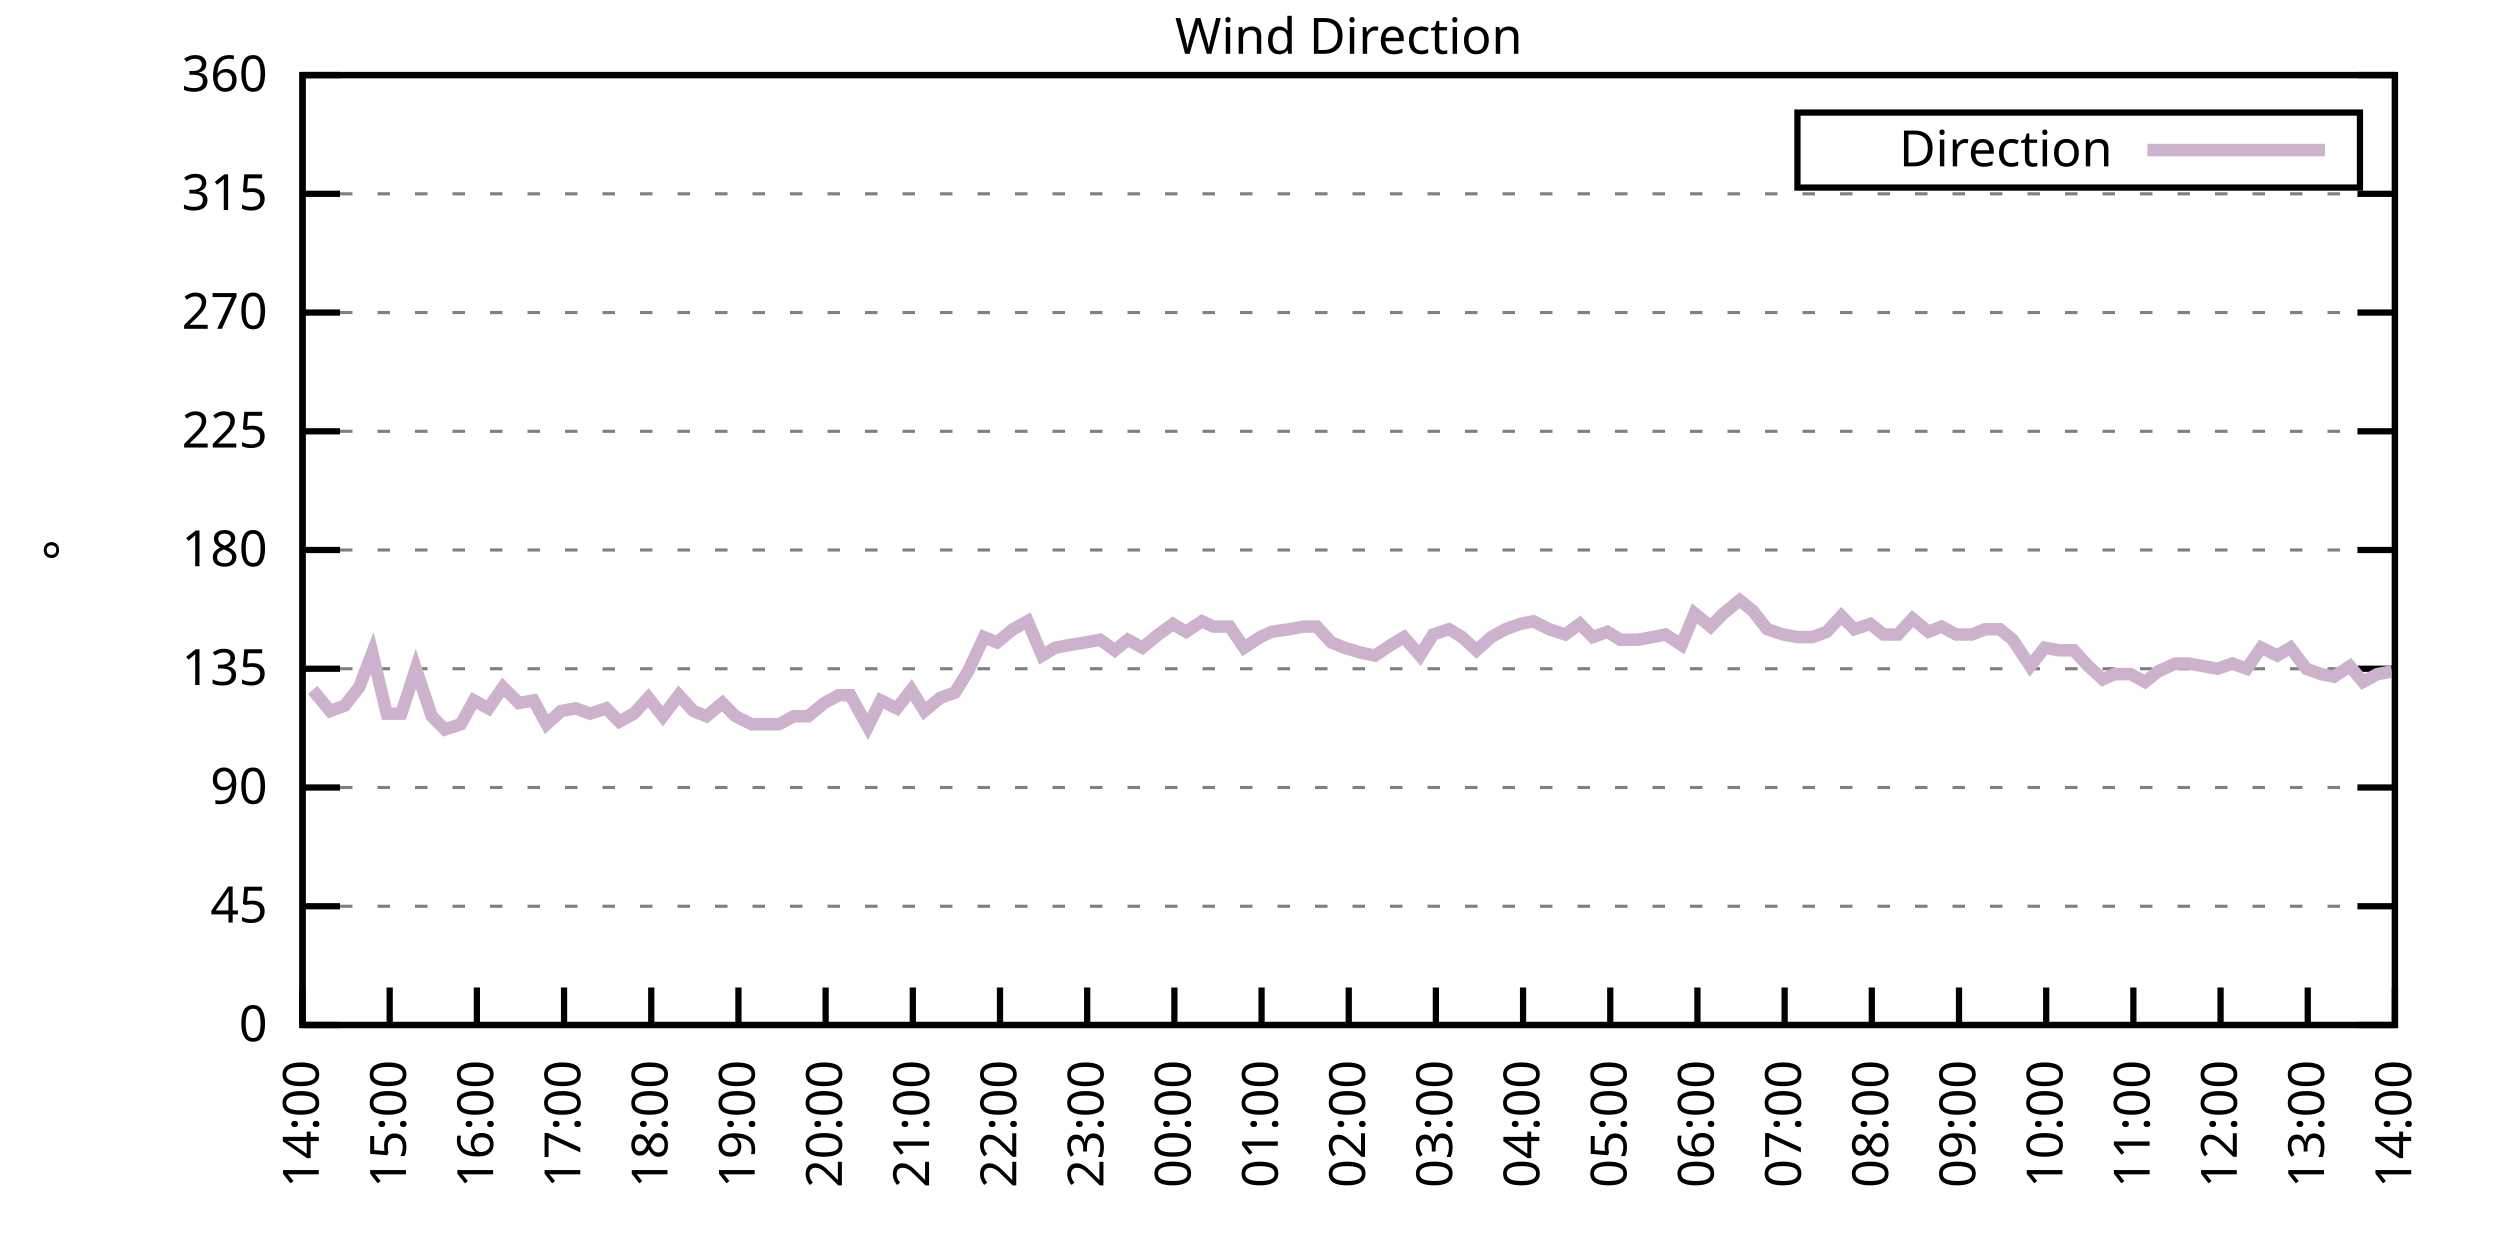
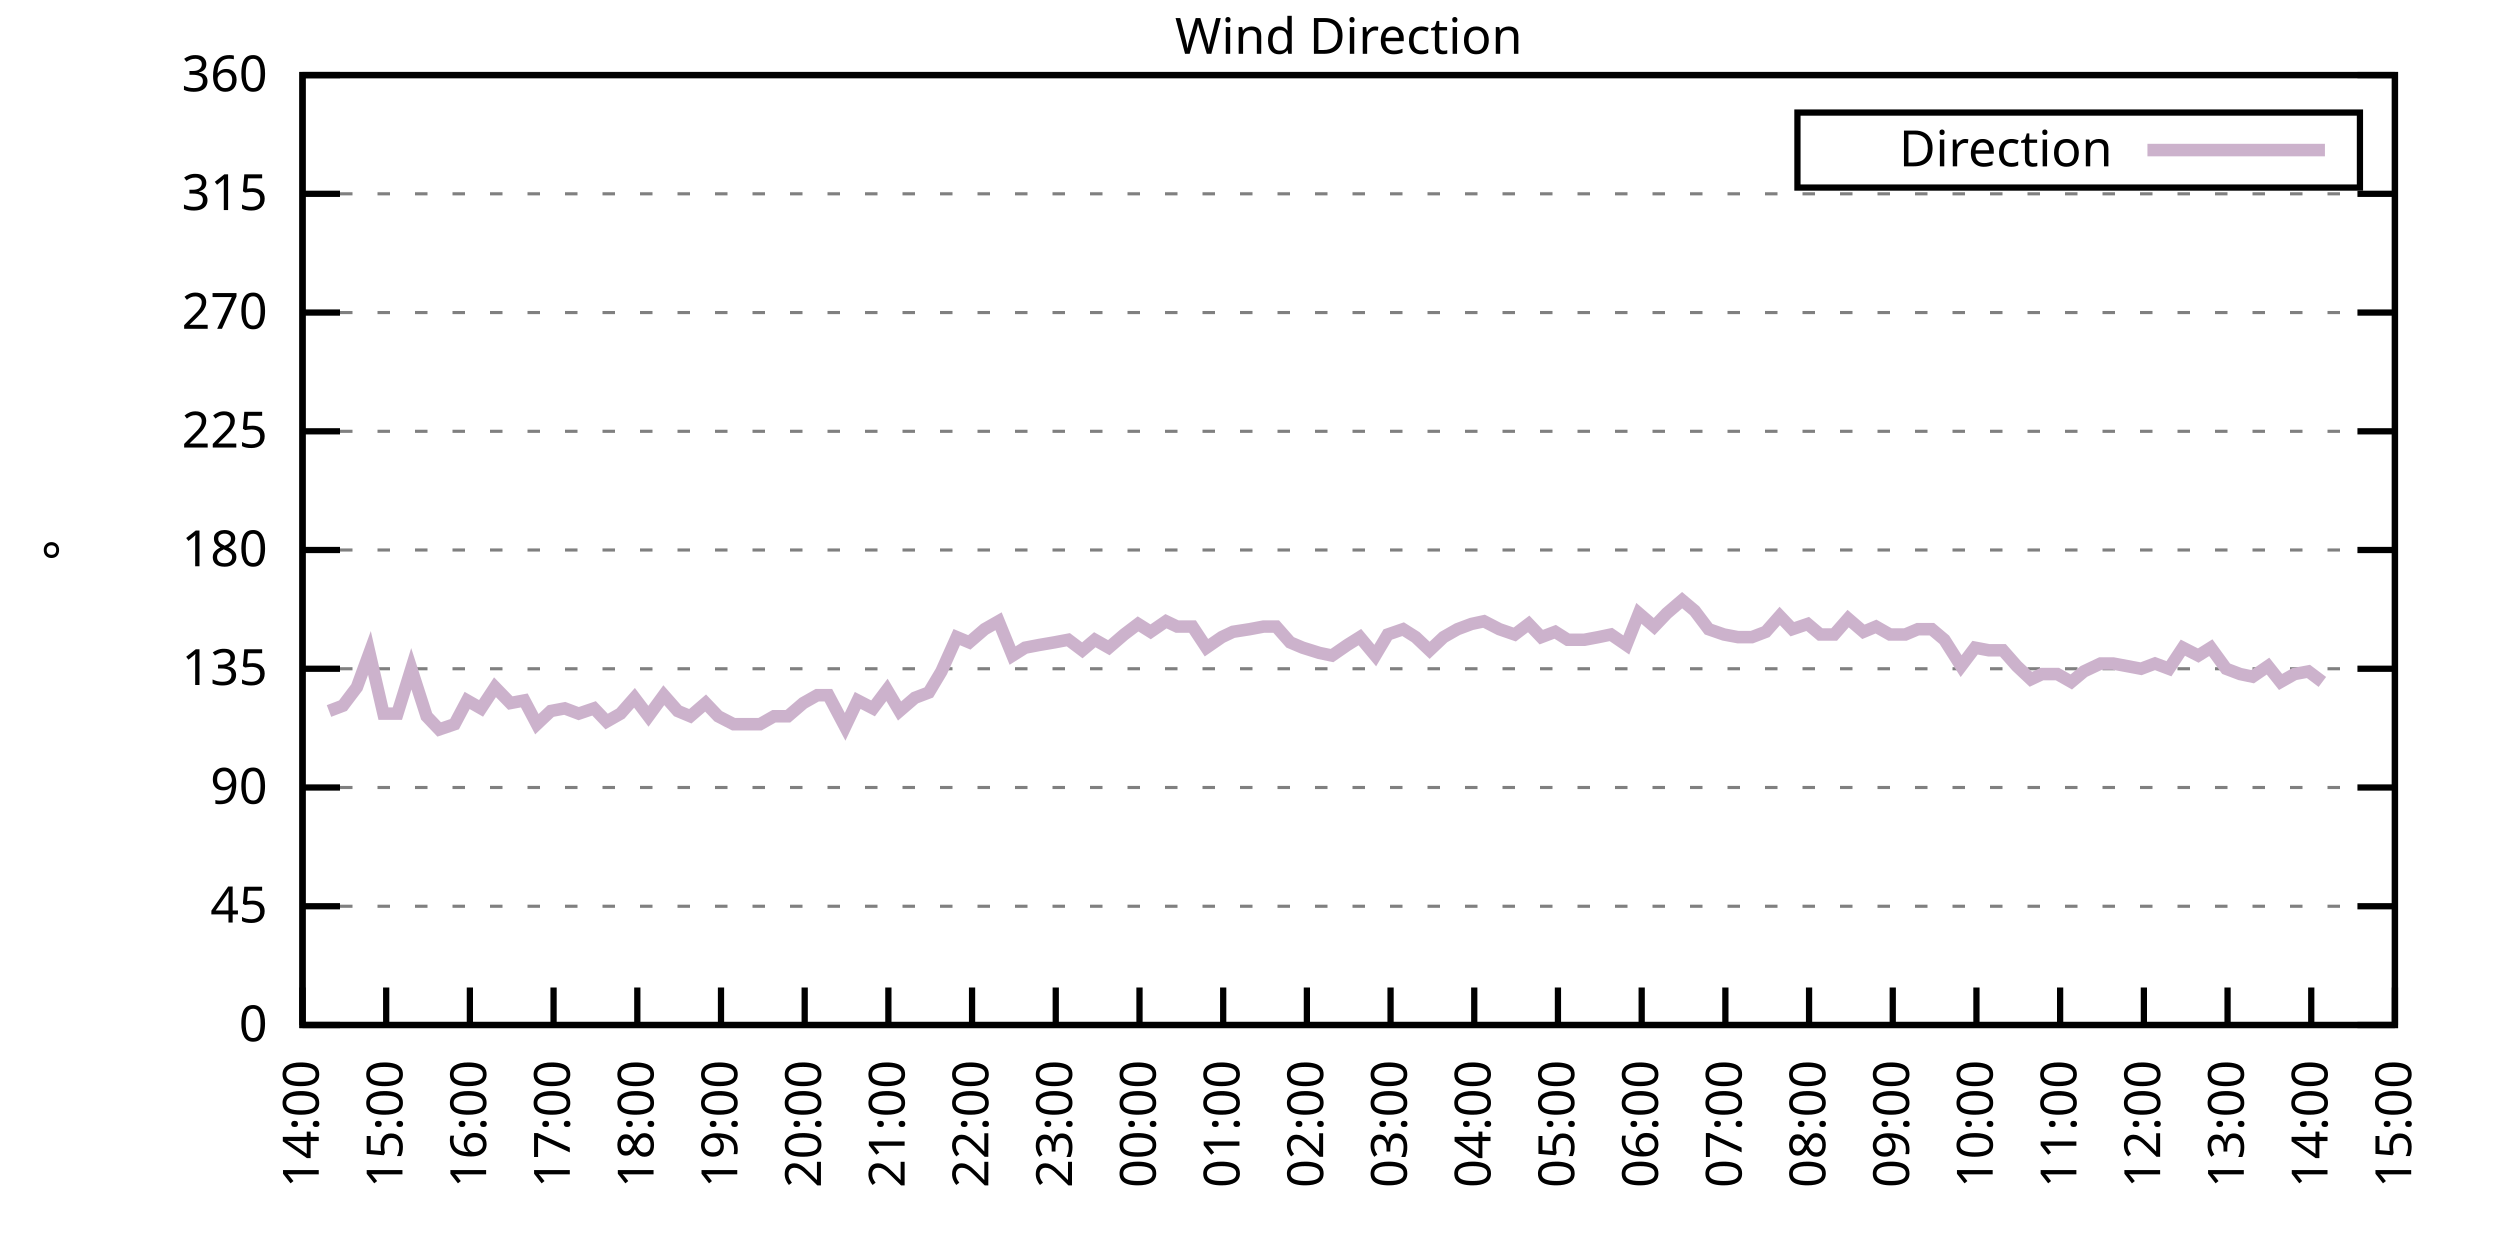
<svg xmlns="http://www.w3.org/2000/svg" xmlns:xlink="http://www.w3.org/1999/xlink" width="400" height="200" viewBox="0 0 400 200">
  <g id="gnuplot_canvas">
    <rect x="0" y="0" width="400" height="200" fill="none" />
    <defs>
      <circle id="gpDot" r="0.5" stroke-width="0.5" stroke="currentColor" />
      <path id="gpPt0" stroke-width="0.333" stroke="currentColor" d="M-1,0 h2 M0,-1 v2" />
      <path id="gpPt1" stroke-width="0.333" stroke="currentColor" d="M-1,-1 L1,1 M1,-1 L-1,1" />
      <path id="gpPt2" stroke-width="0.333" stroke="currentColor" d="M-1,0 L1,0 M0,-1 L0,1 M-1,-1 L1,1 M-1,1 L1,-1" />
      <rect id="gpPt3" stroke-width="0.333" stroke="currentColor" x="-1" y="-1" width="2" height="2" />
      <rect id="gpPt4" stroke-width="0.333" stroke="currentColor" fill="currentColor" x="-1" y="-1" width="2" height="2" />
      <circle id="gpPt5" stroke-width="0.333" stroke="currentColor" cx="0" cy="0" r="1" />
      <use xlink:href="#gpPt5" id="gpPt6" fill="currentColor" stroke="none" />
      <path id="gpPt7" stroke-width="0.333" stroke="currentColor" d="M0,-1.33 L-1.33,0.67 L1.33,0.67 z" />
      <use xlink:href="#gpPt7" id="gpPt8" fill="currentColor" stroke="none" />
      <use xlink:href="#gpPt7" id="gpPt9" stroke="currentColor" transform="rotate(180)" />
      <use xlink:href="#gpPt9" id="gpPt10" fill="currentColor" stroke="none" />
      <use xlink:href="#gpPt3" id="gpPt11" stroke="currentColor" transform="rotate(45)" />
      <use xlink:href="#gpPt11" id="gpPt12" fill="currentColor" stroke="none" />
      <path id="gpPt13" stroke-width="0.333" stroke="currentColor" d="M0,1.330 L1.265,0.411 L0.782,-1.067 L-0.782,-1.076 L-1.265,0.411 z" />
      <use xlink:href="#gpPt13" id="gpPt14" fill="currentColor" stroke="none" />
      <filter id="textbox" filterUnits="objectBoundingBox" x="0" y="0" height="1" width="1">
        <feFlood flood-color="white" flood-opacity="1" result="bgnd" />
        <feComposite in="SourceGraphic" in2="bgnd" operator="atop" />
      </filter>
      <filter id="greybox" filterUnits="objectBoundingBox" x="0" y="0" height="1" width="1">
        <feFlood flood-color="lightgrey" flood-opacity="1" result="grey" />
        <feComposite in="SourceGraphic" in2="grey" operator="atop" />
      </filter>
    </defs>
    <g fill="none" color="white" stroke="currentColor" stroke-width="1.00" stroke-linecap="butt" stroke-linejoin="miter">
</g>
    <g fill="none" color="black" stroke="currentColor" stroke-width="1.00" stroke-linecap="butt" stroke-linejoin="miter">
      <g stroke="none" shape-rendering="crispEdges">
        <polygon fill="rgb(255, 255, 255)" points="48.40,164.00 383.18,164.00 383.18,12.02 48.40,12.02 " />
      </g>
    </g>
    <g fill="none" color="black" stroke="currentColor" stroke-width="1.00" stroke-linecap="butt" stroke-linejoin="miter">
</g>
    <g fill="none" color="black" stroke="black" stroke-width="0.50" stroke-linecap="butt" stroke-linejoin="miter">
</g>
    <g fill="none" color="gray" stroke="currentColor" stroke-width="0.50" stroke-linecap="butt" stroke-linejoin="miter">
      <path stroke="gray" stroke-dasharray="2,4" class="gridline" d="M48.40,164.00 L383.19,164.00  " />
    </g>
    <g fill="none" color="gray" stroke="gray" stroke-width="1.00" stroke-linecap="butt" stroke-linejoin="miter">
</g>
    <g fill="none" color="black" stroke="currentColor" stroke-width="1.00" stroke-linecap="butt" stroke-linejoin="miter">
      <path stroke="black" d="M48.40,164.00 L54.40,164.00 M383.19,164.00 L377.19,164.00  " />
      <g transform="translate(42.80,166.60)" stroke="none" fill="black" font-family="Sans" font-size="8.00" text-anchor="end">
        <text>
          <tspan font-family="Sans"> 0</tspan>
        </text>
      </g>
    </g>
    <g fill="none" color="black" stroke="currentColor" stroke-width="1.00" stroke-linecap="butt" stroke-linejoin="miter">
</g>
    <g fill="none" color="black" stroke="black" stroke-width="0.50" stroke-linecap="butt" stroke-linejoin="miter">
</g>
    <g fill="none" color="gray" stroke="currentColor" stroke-width="0.50" stroke-linecap="butt" stroke-linejoin="miter">
      <path stroke="gray" stroke-dasharray="2,4" class="gridline" d="M48.40,145.00 L383.19,145.00  " />
    </g>
    <g fill="none" color="gray" stroke="gray" stroke-width="1.00" stroke-linecap="butt" stroke-linejoin="miter">
</g>
    <g fill="none" color="black" stroke="currentColor" stroke-width="1.00" stroke-linecap="butt" stroke-linejoin="miter">
      <path stroke="black" d="M48.40,145.00 L54.40,145.00 M383.19,145.00 L377.19,145.00  " />
      <g transform="translate(42.80,147.60)" stroke="none" fill="black" font-family="Sans" font-size="8.00" text-anchor="end">
        <text>
          <tspan font-family="Sans"> 45</tspan>
        </text>
      </g>
    </g>
    <g fill="none" color="black" stroke="currentColor" stroke-width="1.00" stroke-linecap="butt" stroke-linejoin="miter">
</g>
    <g fill="none" color="black" stroke="black" stroke-width="0.50" stroke-linecap="butt" stroke-linejoin="miter">
</g>
    <g fill="none" color="gray" stroke="currentColor" stroke-width="0.50" stroke-linecap="butt" stroke-linejoin="miter">
      <path stroke="gray" stroke-dasharray="2,4" class="gridline" d="M48.40,126.00 L383.19,126.00  " />
    </g>
    <g fill="none" color="gray" stroke="gray" stroke-width="1.00" stroke-linecap="butt" stroke-linejoin="miter">
</g>
    <g fill="none" color="black" stroke="currentColor" stroke-width="1.00" stroke-linecap="butt" stroke-linejoin="miter">
      <path stroke="black" d="M48.40,126.00 L54.40,126.00 M383.19,126.00 L377.19,126.00  " />
      <g transform="translate(42.80,128.60)" stroke="none" fill="black" font-family="Sans" font-size="8.00" text-anchor="end">
        <text>
          <tspan font-family="Sans"> 90</tspan>
        </text>
      </g>
    </g>
    <g fill="none" color="black" stroke="currentColor" stroke-width="1.00" stroke-linecap="butt" stroke-linejoin="miter">
</g>
    <g fill="none" color="black" stroke="black" stroke-width="0.50" stroke-linecap="butt" stroke-linejoin="miter">
</g>
    <g fill="none" color="gray" stroke="currentColor" stroke-width="0.50" stroke-linecap="butt" stroke-linejoin="miter">
      <path stroke="gray" stroke-dasharray="2,4" class="gridline" d="M48.40,107.00 L383.19,107.00  " />
    </g>
    <g fill="none" color="gray" stroke="gray" stroke-width="1.00" stroke-linecap="butt" stroke-linejoin="miter">
</g>
    <g fill="none" color="black" stroke="currentColor" stroke-width="1.00" stroke-linecap="butt" stroke-linejoin="miter">
      <path stroke="black" d="M48.40,107.00 L54.40,107.00 M383.19,107.00 L377.19,107.00  " />
      <g transform="translate(42.80,109.60)" stroke="none" fill="black" font-family="Sans" font-size="8.00" text-anchor="end">
        <text>
          <tspan font-family="Sans"> 135</tspan>
        </text>
      </g>
    </g>
    <g fill="none" color="black" stroke="currentColor" stroke-width="1.00" stroke-linecap="butt" stroke-linejoin="miter">
</g>
    <g fill="none" color="black" stroke="black" stroke-width="0.50" stroke-linecap="butt" stroke-linejoin="miter">
</g>
    <g fill="none" color="gray" stroke="currentColor" stroke-width="0.50" stroke-linecap="butt" stroke-linejoin="miter">
      <path stroke="gray" stroke-dasharray="2,4" class="gridline" d="M48.40,88.00 L383.19,88.00  " />
    </g>
    <g fill="none" color="gray" stroke="gray" stroke-width="1.00" stroke-linecap="butt" stroke-linejoin="miter">
</g>
    <g fill="none" color="black" stroke="currentColor" stroke-width="1.00" stroke-linecap="butt" stroke-linejoin="miter">
      <path stroke="black" d="M48.40,88.00 L54.40,88.00 M383.19,88.00 L377.19,88.00  " />
      <g transform="translate(42.80,90.60)" stroke="none" fill="black" font-family="Sans" font-size="8.00" text-anchor="end">
        <text>
          <tspan font-family="Sans"> 180</tspan>
        </text>
      </g>
    </g>
    <g fill="none" color="black" stroke="currentColor" stroke-width="1.00" stroke-linecap="butt" stroke-linejoin="miter">
</g>
    <g fill="none" color="black" stroke="black" stroke-width="0.50" stroke-linecap="butt" stroke-linejoin="miter">
</g>
    <g fill="none" color="gray" stroke="currentColor" stroke-width="0.50" stroke-linecap="butt" stroke-linejoin="miter">
      <path stroke="gray" stroke-dasharray="2,4" class="gridline" d="M48.40,69.01 L383.19,69.01  " />
    </g>
    <g fill="none" color="gray" stroke="gray" stroke-width="1.00" stroke-linecap="butt" stroke-linejoin="miter">
</g>
    <g fill="none" color="black" stroke="currentColor" stroke-width="1.00" stroke-linecap="butt" stroke-linejoin="miter">
      <path stroke="black" d="M48.40,69.01 L54.40,69.01 M383.19,69.01 L377.19,69.01  " />
      <g transform="translate(42.80,71.61)" stroke="none" fill="black" font-family="Sans" font-size="8.00" text-anchor="end">
        <text>
          <tspan font-family="Sans"> 225</tspan>
        </text>
      </g>
    </g>
    <g fill="none" color="black" stroke="currentColor" stroke-width="1.00" stroke-linecap="butt" stroke-linejoin="miter">
</g>
    <g fill="none" color="black" stroke="black" stroke-width="0.50" stroke-linecap="butt" stroke-linejoin="miter">
</g>
    <g fill="none" color="gray" stroke="currentColor" stroke-width="0.50" stroke-linecap="butt" stroke-linejoin="miter">
      <path stroke="gray" stroke-dasharray="2,4" class="gridline" d="M48.40,50.01 L383.19,50.01  " />
    </g>
    <g fill="none" color="gray" stroke="gray" stroke-width="1.00" stroke-linecap="butt" stroke-linejoin="miter">
</g>
    <g fill="none" color="black" stroke="currentColor" stroke-width="1.00" stroke-linecap="butt" stroke-linejoin="miter">
      <path stroke="black" d="M48.40,50.01 L54.40,50.01 M383.19,50.01 L377.19,50.01  " />
      <g transform="translate(42.80,52.61)" stroke="none" fill="black" font-family="Sans" font-size="8.00" text-anchor="end">
        <text>
          <tspan font-family="Sans"> 270</tspan>
        </text>
      </g>
    </g>
    <g fill="none" color="black" stroke="currentColor" stroke-width="1.00" stroke-linecap="butt" stroke-linejoin="miter">
</g>
    <g fill="none" color="black" stroke="black" stroke-width="0.50" stroke-linecap="butt" stroke-linejoin="miter">
</g>
    <g fill="none" color="gray" stroke="currentColor" stroke-width="0.50" stroke-linecap="butt" stroke-linejoin="miter">
      <path stroke="gray" stroke-dasharray="2,4" class="gridline" d="M48.40,31.01 L383.19,31.01  " />
    </g>
    <g fill="none" color="gray" stroke="gray" stroke-width="1.00" stroke-linecap="butt" stroke-linejoin="miter">
</g>
    <g fill="none" color="black" stroke="currentColor" stroke-width="1.00" stroke-linecap="butt" stroke-linejoin="miter">
      <path stroke="black" d="M48.40,31.01 L54.40,31.01 M383.19,31.01 L377.19,31.01  " />
      <g transform="translate(42.80,33.61)" stroke="none" fill="black" font-family="Sans" font-size="8.00" text-anchor="end">
        <text>
          <tspan font-family="Sans"> 315</tspan>
        </text>
      </g>
    </g>
    <g fill="none" color="black" stroke="currentColor" stroke-width="1.00" stroke-linecap="butt" stroke-linejoin="miter">
</g>
    <g fill="none" color="black" stroke="black" stroke-width="0.50" stroke-linecap="butt" stroke-linejoin="miter">
</g>
    <g fill="none" color="gray" stroke="currentColor" stroke-width="0.50" stroke-linecap="butt" stroke-linejoin="miter">
      <path stroke="gray" stroke-dasharray="2,4" class="gridline" d="M48.40,12.01 L383.19,12.01  " />
    </g>
    <g fill="none" color="gray" stroke="gray" stroke-width="1.00" stroke-linecap="butt" stroke-linejoin="miter">
</g>
    <g fill="none" color="black" stroke="currentColor" stroke-width="1.00" stroke-linecap="butt" stroke-linejoin="miter">
      <path stroke="black" d="M48.40,12.01 L54.40,12.01 M383.19,12.01 L377.19,12.01  " />
      <g transform="translate(42.80,14.61)" stroke="none" fill="black" font-family="Sans" font-size="8.00" text-anchor="end">
        <text>
          <tspan font-family="Sans"> 360</tspan>
        </text>
      </g>
    </g>
    <g fill="none" color="black" stroke="currentColor" stroke-width="1.00" stroke-linecap="butt" stroke-linejoin="miter">
      <path stroke="black" d="M48.40,164.00 L48.40,158.00  " />
      <g transform="translate(51.00,169.60) rotate(270.00)" stroke="none" fill="black" font-family="Sans" font-size="8.00" text-anchor="end">
        <text>
          <tspan font-family="Sans">14:00</tspan>
        </text>
      </g>
    </g>
    <g fill="none" color="black" stroke="currentColor" stroke-width="1.00" stroke-linecap="butt" stroke-linejoin="miter">
-       <path stroke="black" d="M62.35,164.00 L62.35,158.00  " />
-       <g transform="translate(64.95,169.60) rotate(270.00)" stroke="none" fill="black" font-family="Sans" font-size="8.00" text-anchor="end">
+       <path stroke="black" d="M61.79,164.00 L61.79,158.00  " />
+       <g transform="translate(64.39,169.60) rotate(270.00)" stroke="none" fill="black" font-family="Sans" font-size="8.00" text-anchor="end">
        <text>
          <tspan font-family="Sans">15:00</tspan>
        </text>
      </g>
    </g>
    <g fill="none" color="black" stroke="currentColor" stroke-width="1.00" stroke-linecap="butt" stroke-linejoin="miter">
-       <path stroke="black" d="M76.30,164.00 L76.30,158.00  " />
-       <g transform="translate(78.90,169.60) rotate(270.00)" stroke="none" fill="black" font-family="Sans" font-size="8.00" text-anchor="end">
+       <path stroke="black" d="M75.18,164.00 L75.18,158.00  " />
+       <g transform="translate(77.78,169.60) rotate(270.00)" stroke="none" fill="black" font-family="Sans" font-size="8.00" text-anchor="end">
        <text>
          <tspan font-family="Sans">16:00</tspan>
        </text>
      </g>
    </g>
    <g fill="none" color="black" stroke="currentColor" stroke-width="1.00" stroke-linecap="butt" stroke-linejoin="miter">
-       <path stroke="black" d="M90.25,164.00 L90.25,158.00  " />
-       <g transform="translate(92.85,169.60) rotate(270.00)" stroke="none" fill="black" font-family="Sans" font-size="8.00" text-anchor="end">
+       <path stroke="black" d="M88.57,164.00 L88.57,158.00  " />
+       <g transform="translate(91.17,169.60) rotate(270.00)" stroke="none" fill="black" font-family="Sans" font-size="8.00" text-anchor="end">
        <text>
          <tspan font-family="Sans">17:00</tspan>
        </text>
      </g>
    </g>
    <g fill="none" color="black" stroke="currentColor" stroke-width="1.00" stroke-linecap="butt" stroke-linejoin="miter">
-       <path stroke="black" d="M104.20,164.00 L104.20,158.00  " />
-       <g transform="translate(106.80,169.60) rotate(270.00)" stroke="none" fill="black" font-family="Sans" font-size="8.00" text-anchor="end">
+       <path stroke="black" d="M101.97,164.00 L101.97,158.00  " />
+       <g transform="translate(104.57,169.60) rotate(270.00)" stroke="none" fill="black" font-family="Sans" font-size="8.00" text-anchor="end">
        <text>
          <tspan font-family="Sans">18:00</tspan>
        </text>
      </g>
    </g>
    <g fill="none" color="black" stroke="currentColor" stroke-width="1.00" stroke-linecap="butt" stroke-linejoin="miter">
-       <path stroke="black" d="M118.15,164.00 L118.15,158.00  " />
-       <g transform="translate(120.75,169.60) rotate(270.00)" stroke="none" fill="black" font-family="Sans" font-size="8.00" text-anchor="end">
+       <path stroke="black" d="M115.36,164.00 L115.36,158.00  " />
+       <g transform="translate(117.96,169.60) rotate(270.00)" stroke="none" fill="black" font-family="Sans" font-size="8.00" text-anchor="end">
        <text>
          <tspan font-family="Sans">19:00</tspan>
        </text>
      </g>
    </g>
    <g fill="none" color="black" stroke="currentColor" stroke-width="1.00" stroke-linecap="butt" stroke-linejoin="miter">
-       <path stroke="black" d="M132.10,164.00 L132.10,158.00  " />
-       <g transform="translate(134.70,169.60) rotate(270.00)" stroke="none" fill="black" font-family="Sans" font-size="8.00" text-anchor="end">
+       <path stroke="black" d="M128.75,164.00 L128.75,158.00  " />
+       <g transform="translate(131.35,169.60) rotate(270.00)" stroke="none" fill="black" font-family="Sans" font-size="8.00" text-anchor="end">
        <text>
          <tspan font-family="Sans">20:00</tspan>
        </text>
      </g>
    </g>
    <g fill="none" color="black" stroke="currentColor" stroke-width="1.00" stroke-linecap="butt" stroke-linejoin="miter">
-       <path stroke="black" d="M146.05,164.00 L146.05,158.00  " />
-       <g transform="translate(148.65,169.60) rotate(270.00)" stroke="none" fill="black" font-family="Sans" font-size="8.00" text-anchor="end">
+       <path stroke="black" d="M142.14,164.00 L142.14,158.00  " />
+       <g transform="translate(144.74,169.60) rotate(270.00)" stroke="none" fill="black" font-family="Sans" font-size="8.00" text-anchor="end">
        <text>
          <tspan font-family="Sans">21:00</tspan>
        </text>
      </g>
    </g>
    <g fill="none" color="black" stroke="currentColor" stroke-width="1.00" stroke-linecap="butt" stroke-linejoin="miter">
-       <path stroke="black" d="M160.00,164.00 L160.00,158.00  " />
-       <g transform="translate(162.60,169.60) rotate(270.00)" stroke="none" fill="black" font-family="Sans" font-size="8.00" text-anchor="end">
+       <path stroke="black" d="M155.53,164.00 L155.53,158.00  " />
+       <g transform="translate(158.13,169.60) rotate(270.00)" stroke="none" fill="black" font-family="Sans" font-size="8.00" text-anchor="end">
        <text>
          <tspan font-family="Sans">22:00</tspan>
        </text>
      </g>
    </g>
    <g fill="none" color="black" stroke="currentColor" stroke-width="1.00" stroke-linecap="butt" stroke-linejoin="miter">
-       <path stroke="black" d="M173.95,164.00 L173.95,158.00  " />
-       <g transform="translate(176.55,169.60) rotate(270.00)" stroke="none" fill="black" font-family="Sans" font-size="8.00" text-anchor="end">
+       <path stroke="black" d="M168.92,164.00 L168.92,158.00  " />
+       <g transform="translate(171.52,169.60) rotate(270.00)" stroke="none" fill="black" font-family="Sans" font-size="8.00" text-anchor="end">
        <text>
          <tspan font-family="Sans">23:00</tspan>
        </text>
      </g>
    </g>
    <g fill="none" color="black" stroke="currentColor" stroke-width="1.00" stroke-linecap="butt" stroke-linejoin="miter">
-       <path stroke="black" d="M187.90,164.00 L187.90,158.00  " />
-       <g transform="translate(190.50,169.60) rotate(270.00)" stroke="none" fill="black" font-family="Sans" font-size="8.00" text-anchor="end">
+       <path stroke="black" d="M182.32,164.00 L182.32,158.00  " />
+       <g transform="translate(184.92,169.60) rotate(270.00)" stroke="none" fill="black" font-family="Sans" font-size="8.00" text-anchor="end">
        <text>
          <tspan font-family="Sans">00:00</tspan>
        </text>
      </g>
    </g>
    <g fill="none" color="black" stroke="currentColor" stroke-width="1.00" stroke-linecap="butt" stroke-linejoin="miter">
-       <path stroke="black" d="M201.85,164.00 L201.85,158.00  " />
-       <g transform="translate(204.45,169.60) rotate(270.00)" stroke="none" fill="black" font-family="Sans" font-size="8.00" text-anchor="end">
+       <path stroke="black" d="M195.71,164.00 L195.71,158.00  " />
+       <g transform="translate(198.31,169.60) rotate(270.00)" stroke="none" fill="black" font-family="Sans" font-size="8.00" text-anchor="end">
        <text>
          <tspan font-family="Sans">01:00</tspan>
        </text>
      </g>
    </g>
    <g fill="none" color="black" stroke="currentColor" stroke-width="1.00" stroke-linecap="butt" stroke-linejoin="miter">
-       <path stroke="black" d="M215.80,164.00 L215.80,158.00  " />
-       <g transform="translate(218.40,169.60) rotate(270.00)" stroke="none" fill="black" font-family="Sans" font-size="8.00" text-anchor="end">
+       <path stroke="black" d="M209.10,164.00 L209.10,158.00  " />
+       <g transform="translate(211.70,169.60) rotate(270.00)" stroke="none" fill="black" font-family="Sans" font-size="8.00" text-anchor="end">
        <text>
          <tspan font-family="Sans">02:00</tspan>
        </text>
      </g>
    </g>
    <g fill="none" color="black" stroke="currentColor" stroke-width="1.00" stroke-linecap="butt" stroke-linejoin="miter">
-       <path stroke="black" d="M229.74,164.00 L229.74,158.00  " />
-       <g transform="translate(232.34,169.60) rotate(270.00)" stroke="none" fill="black" font-family="Sans" font-size="8.00" text-anchor="end">
+       <path stroke="black" d="M222.49,164.00 L222.49,158.00  " />
+       <g transform="translate(225.09,169.60) rotate(270.00)" stroke="none" fill="black" font-family="Sans" font-size="8.00" text-anchor="end">
        <text>
          <tspan font-family="Sans">03:00</tspan>
        </text>
      </g>
    </g>
    <g fill="none" color="black" stroke="currentColor" stroke-width="1.00" stroke-linecap="butt" stroke-linejoin="miter">
-       <path stroke="black" d="M243.69,164.00 L243.69,158.00  " />
-       <g transform="translate(246.29,169.60) rotate(270.00)" stroke="none" fill="black" font-family="Sans" font-size="8.00" text-anchor="end">
+       <path stroke="black" d="M235.88,164.00 L235.88,158.00  " />
+       <g transform="translate(238.48,169.60) rotate(270.00)" stroke="none" fill="black" font-family="Sans" font-size="8.00" text-anchor="end">
        <text>
          <tspan font-family="Sans">04:00</tspan>
        </text>
      </g>
    </g>
    <g fill="none" color="black" stroke="currentColor" stroke-width="1.00" stroke-linecap="butt" stroke-linejoin="miter">
-       <path stroke="black" d="M257.64,164.00 L257.64,158.00  " />
-       <g transform="translate(260.24,169.60) rotate(270.00)" stroke="none" fill="black" font-family="Sans" font-size="8.00" text-anchor="end">
+       <path stroke="black" d="M249.27,164.00 L249.27,158.00  " />
+       <g transform="translate(251.87,169.60) rotate(270.00)" stroke="none" fill="black" font-family="Sans" font-size="8.00" text-anchor="end">
        <text>
          <tspan font-family="Sans">05:00</tspan>
        </text>
      </g>
    </g>
    <g fill="none" color="black" stroke="currentColor" stroke-width="1.00" stroke-linecap="butt" stroke-linejoin="miter">
-       <path stroke="black" d="M271.59,164.00 L271.59,158.00  " />
-       <g transform="translate(274.19,169.60) rotate(270.00)" stroke="none" fill="black" font-family="Sans" font-size="8.00" text-anchor="end">
+       <path stroke="black" d="M262.67,164.00 L262.67,158.00  " />
+       <g transform="translate(265.27,169.60) rotate(270.00)" stroke="none" fill="black" font-family="Sans" font-size="8.00" text-anchor="end">
        <text>
          <tspan font-family="Sans">06:00</tspan>
        </text>
      </g>
    </g>
    <g fill="none" color="black" stroke="currentColor" stroke-width="1.00" stroke-linecap="butt" stroke-linejoin="miter">
-       <path stroke="black" d="M285.54,164.00 L285.54,158.00  " />
-       <g transform="translate(288.14,169.60) rotate(270.00)" stroke="none" fill="black" font-family="Sans" font-size="8.00" text-anchor="end">
+       <path stroke="black" d="M276.06,164.00 L276.06,158.00  " />
+       <g transform="translate(278.66,169.60) rotate(270.00)" stroke="none" fill="black" font-family="Sans" font-size="8.00" text-anchor="end">
        <text>
          <tspan font-family="Sans">07:00</tspan>
        </text>
      </g>
    </g>
    <g fill="none" color="black" stroke="currentColor" stroke-width="1.00" stroke-linecap="butt" stroke-linejoin="miter">
-       <path stroke="black" d="M299.49,164.00 L299.49,158.00  " />
-       <g transform="translate(302.09,169.60) rotate(270.00)" stroke="none" fill="black" font-family="Sans" font-size="8.00" text-anchor="end">
+       <path stroke="black" d="M289.45,164.00 L289.45,158.00  " />
+       <g transform="translate(292.05,169.60) rotate(270.00)" stroke="none" fill="black" font-family="Sans" font-size="8.00" text-anchor="end">
        <text>
          <tspan font-family="Sans">08:00</tspan>
        </text>
      </g>
    </g>
    <g fill="none" color="black" stroke="currentColor" stroke-width="1.00" stroke-linecap="butt" stroke-linejoin="miter">
-       <path stroke="black" d="M313.44,164.00 L313.44,158.00  " />
-       <g transform="translate(316.04,169.60) rotate(270.00)" stroke="none" fill="black" font-family="Sans" font-size="8.00" text-anchor="end">
+       <path stroke="black" d="M302.84,164.00 L302.84,158.00  " />
+       <g transform="translate(305.44,169.60) rotate(270.00)" stroke="none" fill="black" font-family="Sans" font-size="8.00" text-anchor="end">
        <text>
          <tspan font-family="Sans">09:00</tspan>
        </text>
      </g>
    </g>
    <g fill="none" color="black" stroke="currentColor" stroke-width="1.00" stroke-linecap="butt" stroke-linejoin="miter">
-       <path stroke="black" d="M327.39,164.00 L327.39,158.00  " />
-       <g transform="translate(329.99,169.60) rotate(270.00)" stroke="none" fill="black" font-family="Sans" font-size="8.00" text-anchor="end">
+       <path stroke="black" d="M316.23,164.00 L316.23,158.00  " />
+       <g transform="translate(318.83,169.60) rotate(270.00)" stroke="none" fill="black" font-family="Sans" font-size="8.00" text-anchor="end">
        <text>
          <tspan font-family="Sans">10:00</tspan>
        </text>
      </g>
    </g>
    <g fill="none" color="black" stroke="currentColor" stroke-width="1.00" stroke-linecap="butt" stroke-linejoin="miter">
-       <path stroke="black" d="M341.34,164.00 L341.34,158.00  " />
-       <g transform="translate(343.94,169.60) rotate(270.00)" stroke="none" fill="black" font-family="Sans" font-size="8.00" text-anchor="end">
+       <path stroke="black" d="M329.62,164.00 L329.62,158.00  " />
+       <g transform="translate(332.22,169.60) rotate(270.00)" stroke="none" fill="black" font-family="Sans" font-size="8.00" text-anchor="end">
        <text>
          <tspan font-family="Sans">11:00</tspan>
        </text>
      </g>
    </g>
    <g fill="none" color="black" stroke="currentColor" stroke-width="1.00" stroke-linecap="butt" stroke-linejoin="miter">
-       <path stroke="black" d="M355.29,164.00 L355.29,158.00  " />
-       <g transform="translate(357.89,169.60) rotate(270.00)" stroke="none" fill="black" font-family="Sans" font-size="8.00" text-anchor="end">
+       <path stroke="black" d="M343.02,164.00 L343.02,158.00  " />
+       <g transform="translate(345.62,169.60) rotate(270.00)" stroke="none" fill="black" font-family="Sans" font-size="8.00" text-anchor="end">
        <text>
          <tspan font-family="Sans">12:00</tspan>
        </text>
      </g>
    </g>
    <g fill="none" color="black" stroke="currentColor" stroke-width="1.00" stroke-linecap="butt" stroke-linejoin="miter">
-       <path stroke="black" d="M369.24,164.00 L369.24,158.00  " />
-       <g transform="translate(371.84,169.60) rotate(270.00)" stroke="none" fill="black" font-family="Sans" font-size="8.00" text-anchor="end">
+       <path stroke="black" d="M356.41,164.00 L356.41,158.00  " />
+       <g transform="translate(359.01,169.60) rotate(270.00)" stroke="none" fill="black" font-family="Sans" font-size="8.00" text-anchor="end">
        <text>
          <tspan font-family="Sans">13:00</tspan>
+         </text>
+       </g>
+     </g>
+     <g fill="none" color="black" stroke="currentColor" stroke-width="1.00" stroke-linecap="butt" stroke-linejoin="miter">
+       <path stroke="black" d="M369.80,164.00 L369.80,158.00  " />
+       <g transform="translate(372.40,169.60) rotate(270.00)" stroke="none" fill="black" font-family="Sans" font-size="8.00" text-anchor="end">
+         <text>
+           <tspan font-family="Sans">14:00</tspan>
        </text>
      </g>
    </g>
    <g fill="none" color="black" stroke="currentColor" stroke-width="1.00" stroke-linecap="butt" stroke-linejoin="miter">
      <path stroke="black" d="M383.19,164.00 L383.19,158.00  " />
      <g transform="translate(385.79,169.60) rotate(270.00)" stroke="none" fill="black" font-family="Sans" font-size="8.00" text-anchor="end">
        <text>
-           <tspan font-family="Sans">14:00</tspan>
+           <tspan font-family="Sans">15:00</tspan>
        </text>
      </g>
    </g>
    <g fill="none" color="black" stroke="currentColor" stroke-width="1.00" stroke-linecap="butt" stroke-linejoin="miter">
</g>
    <g fill="none" color="black" stroke="currentColor" stroke-width="1.00" stroke-linecap="butt" stroke-linejoin="miter">
      <path stroke="black" d="M48.40,12.01 L48.40,164.00 L383.19,164.00 L383.19,12.01 L48.40,12.01 Z  " />
    </g>
    <g fill="none" color="black" stroke="currentColor" stroke-width="1.00" stroke-linecap="butt" stroke-linejoin="miter">
</g>
    <g fill="none" color="black" stroke="currentColor" stroke-width="1.00" stroke-linecap="butt" stroke-linejoin="miter">
      <path stroke="black" d="M287.59,30.01 L287.59,18.01 L377.59,18.01 L377.59,30.01 L287.59,30.01 Z  " />
    </g>
    <g id="Wind_direction_plot_1">
      <g fill="none" color="white" stroke="black" stroke-width="2.00" stroke-linecap="butt" stroke-linejoin="miter">
</g>
      <g fill="none" color="black" stroke="currentColor" stroke-width="2.00" stroke-linecap="butt" stroke-linejoin="miter">
        <g transform="translate(337.99,26.61)" stroke="none" fill="black" font-family="Sans" font-size="8.00" text-anchor="end">
          <text>
            <tspan font-family="Sans">Direction</tspan>
          </text>
        </g>
      </g>
      <g fill="none" color="black" stroke="currentColor" stroke-width="2.00" stroke-linecap="butt" stroke-linejoin="miter">
-         <path stroke="rgb(204, 178, 204)" d="M343.59,24.01 L371.99,24.01 M50.03,110.38 L52.82,113.76 L55.14,112.91 L57.47,109.96 L59.56,104.47 L61.88,114.18   L64.21,114.18 L66.53,107.00 L69.09,114.60 L71.18,116.71 L73.74,115.87 L75.83,112.07 L78.16,113.34 L80.48,109.96   L83.04,112.49 L85.37,112.07 L87.46,115.87 L89.78,113.76 L92.11,113.34 L94.43,114.18 L96.99,113.34 L99.08,115.45   L101.41,114.18 L103.73,111.65 L106.06,114.60 L108.62,111.23 L110.94,113.76 L113.03,114.60 L115.59,112.49 L117.68,114.60   L120.24,115.87 L122.57,115.87 L124.66,115.87 L126.98,114.60 L129.31,114.60 L131.87,112.49 L134.19,111.23 L136.05,111.23   L138.84,116.29 L140.93,112.07 L143.49,113.34 L145.81,110.38 L147.91,113.76 L150.46,111.65 L152.79,110.80 L154.88,107.43   L157.44,101.94 L159.53,102.78 L162.09,100.67 L164.41,99.40 L166.74,104.89 L168.83,103.63 L171.16,103.20 L173.71,102.78   L176.04,102.36 L178.36,104.05 L180.46,102.36 L182.78,103.63 L185.34,101.52 L187.66,99.83 L189.76,101.09 L192.31,99.40   L194.17,100.25 L196.73,100.25 L199.06,103.63 L201.61,101.94 L203.47,101.09 L206.26,100.67 L208.59,100.25 L210.68,100.25   L213.01,102.78 L215.10,103.63 L217.89,104.47 L219.98,104.89 L222.54,103.20 L224.63,101.94 L227.19,104.89 L229.28,101.52   L231.84,100.67 L233.93,101.94 L236.25,104.05 L238.58,101.94 L240.90,100.67 L243.23,99.83 L245.32,99.40 L247.88,100.67   L250.44,101.52 L252.76,99.83 L254.85,101.94 L257.18,101.09 L259.27,102.36 L262.06,102.36 L264.39,101.94 L266.48,101.52   L269.04,103.20 L271.13,98.14 L273.69,100.25 L275.78,98.14 L278.34,96.03 L280.43,97.72 L282.75,100.67 L285.31,101.52   L287.64,101.94 L289.96,101.94 L292.29,101.09 L294.61,98.56 L296.70,100.67 L299.26,99.83 L301.35,101.52 L303.68,101.52   L306.00,98.98 L308.56,101.09 L310.65,100.25 L312.98,101.52 L315.53,101.52 L317.63,100.67 L319.95,100.67 L322.04,102.36   L324.83,106.58 L327.16,103.63 L329.48,104.05 L331.81,104.05 L334.13,106.58 L336.46,108.69 L338.32,107.85 L340.88,107.85   L343.20,109.11 L345.29,107.43 L348.08,106.16 L350.18,106.16 L352.50,106.58 L354.83,107.00 L357.15,106.16 L359.48,107.00   L361.80,103.63 L364.36,104.89 L366.45,103.63 L369.01,107.00 L371.33,107.85 L373.43,108.27 L375.98,106.58 L378.08,109.11   L380.40,107.85 L382.73,107.43  " />
+         <path stroke="rgb(204, 178, 204)" d="M343.59,24.01 L371.99,24.01 M52.64,113.76 L54.87,112.91 L57.10,109.96 L59.11,104.47 L61.35,114.18 L63.58,114.18   L65.81,107.00 L68.26,114.60 L70.27,116.71 L72.73,115.87 L74.74,112.07 L76.97,113.34 L79.20,109.96 L81.66,112.49   L83.89,112.07 L85.90,115.87 L88.13,113.76 L90.36,113.34 L92.59,114.18 L95.05,113.34 L97.06,115.45 L99.29,114.18   L101.52,111.65 L103.75,114.60 L106.21,111.23 L108.44,113.76 L110.45,114.60 L112.90,112.49 L114.91,114.60 L117.37,115.87   L119.60,115.87 L121.61,115.87 L123.84,114.60 L126.07,114.60 L128.53,112.49 L130.76,111.23 L132.54,111.23 L135.22,116.29   L137.23,112.07 L139.69,113.34 L141.92,110.38 L143.93,113.76 L146.38,111.65 L148.61,110.80 L150.62,107.43 L153.08,101.94   L155.09,102.78 L157.54,100.67 L159.77,99.40 L162.01,104.89 L164.01,103.63 L166.25,103.20 L168.70,102.78 L170.93,102.36   L173.17,104.05 L175.17,102.36 L177.41,103.63 L179.86,101.52 L182.09,99.83 L184.10,101.09 L186.56,99.40 L188.34,100.25   L190.80,100.25 L193.03,103.63 L195.48,101.94 L197.27,101.09 L199.95,100.67 L202.18,100.25 L204.19,100.25 L206.42,102.78   L208.43,103.63 L211.11,104.47 L213.12,104.89 L215.57,103.20 L217.58,101.94 L220.04,104.89 L222.04,101.52 L224.50,100.67   L226.51,101.94 L228.74,104.05 L230.97,101.94 L233.20,100.67 L235.44,99.83 L237.44,99.40 L239.90,100.67 L242.36,101.52   L244.59,99.83 L246.60,101.94 L248.83,101.09 L250.84,102.36 L253.51,102.36 L255.75,101.94 L257.76,101.52 L260.21,103.20   L262.22,98.14 L264.67,100.25 L266.68,98.14 L269.14,96.03 L271.15,97.72 L273.38,100.67 L275.83,101.52 L278.07,101.94   L280.30,101.94 L282.53,101.09 L284.76,98.56 L286.77,100.67 L289.23,99.83 L291.23,101.52 L293.47,101.52 L295.70,98.98   L298.15,101.09 L300.16,100.25 L302.39,101.52 L304.85,101.52 L306.86,100.67 L309.09,100.67 L311.10,102.36 L313.78,106.58   L316.01,103.63 L318.24,104.05 L320.47,104.05 L322.70,106.58 L324.94,108.69 L326.72,107.85 L329.18,107.85 L331.41,109.11   L333.42,107.43 L336.10,106.16 L338.10,106.16 L340.34,106.58 L342.57,107.00 L344.80,106.16 L347.03,107.00 L349.26,103.63   L351.72,104.89 L353.73,103.63 L356.18,107.00 L358.42,107.85 L360.42,108.27 L362.88,106.58 L364.89,109.11 L367.12,107.85   L369.35,107.43 L371.58,109.11  " />
      </g>
    </g>
    <g fill="none" color="black" stroke="currentColor" stroke-width="2.00" stroke-linecap="butt" stroke-linejoin="miter">
</g>
    <g fill="none" color="black" stroke="black" stroke-width="1.00" stroke-linecap="butt" stroke-linejoin="miter">
</g>
    <g fill="none" color="black" stroke="currentColor" stroke-width="1.00" stroke-linecap="butt" stroke-linejoin="miter">
      <path stroke="black" d="M48.40,12.01 L48.40,164.00 L383.19,164.00 L383.19,12.01 L48.40,12.01 Z  " />
      <g transform="translate(12.80,88.01) rotate(270.00)" stroke="none" fill="black" font-family="Sans" font-size="8.00" text-anchor="middle">
        <text>
          <tspan font-family="Sans">°</tspan>
        </text>
      </g>
    </g>
    <g fill="none" color="black" stroke="currentColor" stroke-width="1.00" stroke-linecap="butt" stroke-linejoin="miter">
</g>
    <g fill="none" color="black" stroke="currentColor" stroke-width="1.00" stroke-linecap="butt" stroke-linejoin="miter">
      <g transform="translate(215.79,8.61)" stroke="none" fill="black" font-family="Sans" font-size="8.00" text-anchor="middle">
        <text>
          <tspan font-family="Sans">Wind Direction</tspan>
        </text>
      </g>
    </g>
    <g fill="none" color="black" stroke="currentColor" stroke-width="1.00" stroke-linecap="butt" stroke-linejoin="miter">
</g>
  </g>
</svg>
